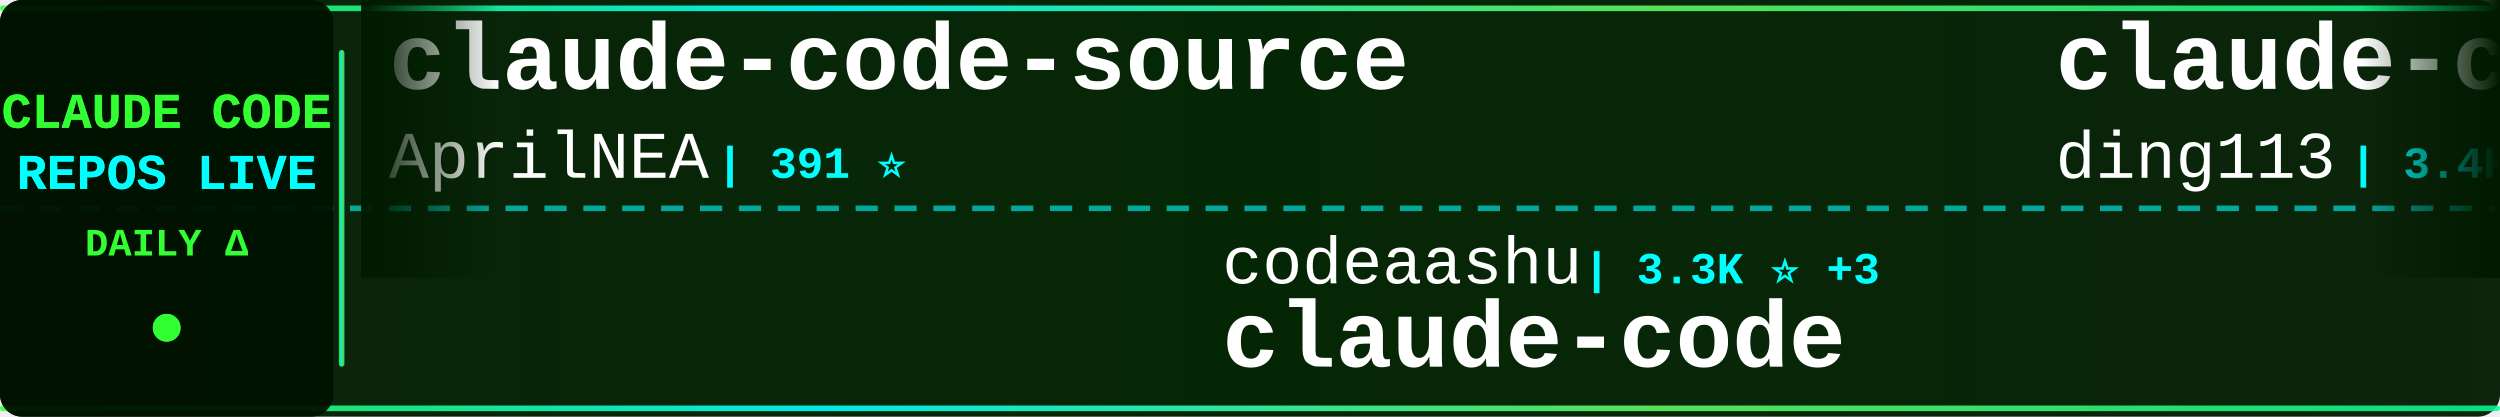
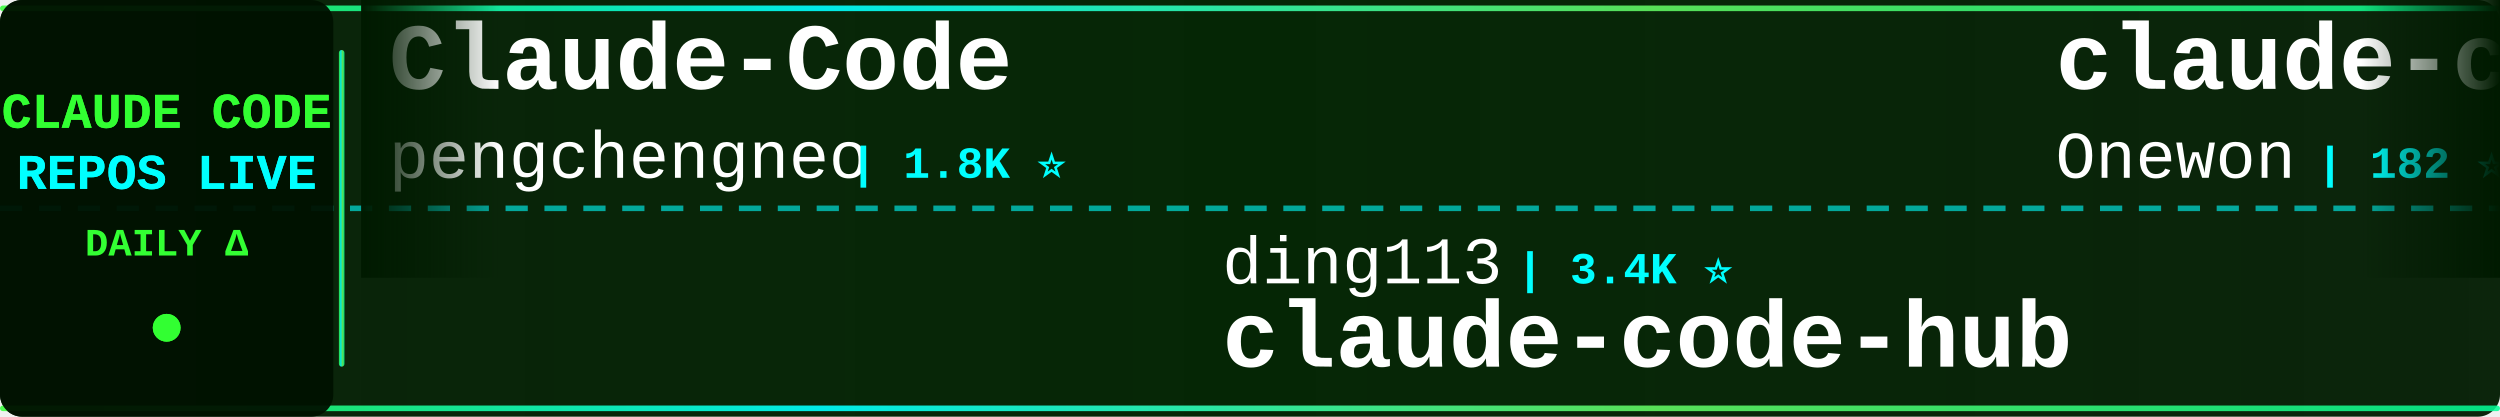
<svg xmlns="http://www.w3.org/2000/svg" width="900" height="150">
  <defs>
    <linearGradient id="tickerBg" x1="0%" y1="0%" x2="100%" y2="0%">
      <stop offset="0%" style="stop-color:#001a00;stop-opacity:0.95" />
      <stop offset="50%" style="stop-color:#002200;stop-opacity:0.98" />
      <stop offset="100%" style="stop-color:#001a00;stop-opacity:0.95" />
    </linearGradient>
    <linearGradient id="borderGrad" x1="0%" y1="0%" x2="100%" y2="0%">
      <stop offset="0%" style="stop-color:#33ff33;stop-opacity:0.85">
        <animate attributeName="stop-opacity" values="0.85;1;0.85" dur="2s" repeatCount="indefinite" />
      </stop>
      <stop offset="33%" style="stop-color:#00ffff;stop-opacity:0.9">
        <animate attributeName="stop-opacity" values="0.9;1;0.9" dur="2.2s" repeatCount="indefinite" />
      </stop>
      <stop offset="66%" style="stop-color:#66ff66;stop-opacity:0.85">
        <animate attributeName="stop-opacity" values="0.85;1;0.85" dur="1.8s" repeatCount="indefinite" />
      </stop>
      <stop offset="100%" style="stop-color:#00ff99;stop-opacity:0.85">
        <animate attributeName="stop-opacity" values="0.85;1;0.85" dur="2s" repeatCount="indefinite" />
      </stop>
    </linearGradient>
    <filter id="textGlow">
      <feGaussianBlur stdDeviation="0.1" result="coloredBlur" />
      <feMerge>
        <feMergeNode in="coloredBlur" />
        <feMergeNode in="SourceGraphic" />
      </feMerge>
    </filter>
    <filter id="metricGlow">
      <feGaussianBlur stdDeviation="0.2" result="coloredBlur" />
      <feMerge>
        <feMergeNode in="coloredBlur" />
        <feMergeNode in="SourceGraphic" />
      </feMerge>
    </filter>
    <linearGradient id="leftFade" x1="0%" y1="0%" x2="100%" y2="0%">
      <stop offset="0%" style="stop-color:#001a00;stop-opacity:1" />
      <stop offset="100%" style="stop-color:#001a00;stop-opacity:0" />
    </linearGradient>
    <linearGradient id="rightFade" x1="0%" y1="0%" x2="100%" y2="0%">
      <stop offset="0%" style="stop-color:#001a00;stop-opacity:0" />
      <stop offset="100%" style="stop-color:#001a00;stop-opacity:1" />
    </linearGradient>
  </defs>
  <rect width="900" height="150" fill="url(#tickerBg)" rx="8" />
  <rect x="0" y="2" width="900" height="2" fill="url(#borderGrad)" rx="1" />
  <rect x="0" y="146" width="900" height="2" fill="url(#borderGrad)" rx="1" />
  <line x1="0" y1="75" x2="900" y2="75" stroke="#00ffff" stroke-width="2" stroke-dasharray="8 6" opacity="0.6" />
  <rect x="0" y="0" width="120" height="150" fill="#001100" opacity="0.95" rx="8" />
  <text x="60" y="46" font-family="'Courier New', monospace" font-size="18" font-weight="bold" fill="#33ff33" text-anchor="middle" filter="url(#textGlow)">
    CLAUDE CODE
  </text>
  <text x="60" y="68" font-family="'Courier New', monospace" font-size="18" font-weight="bold" fill="#00ffff" text-anchor="middle" filter="url(#textGlow)">
    REPOS LIVE
  </text>
  <text x="60" y="92" font-family="'Courier New', monospace" font-size="14" font-weight="bold" fill="#33ff33" text-anchor="middle">
    DAILY Δ
  </text>
  <circle cx="60" cy="118" r="5" fill="#33ff33" filter="url(#metricGlow)">
    <animate attributeName="r" values="4;6;4" dur="1.5s" repeatCount="indefinite" />
    <animate attributeName="opacity" values="0.6;1;0.6" dur="1.5s" repeatCount="indefinite" />
  </circle>
  <rect x="122" y="18" width="2" height="114" fill="url(#borderGrad)" rx="1" />
  <clipPath id="tickerClip">
    <rect x="130" y="0" width="770" height="150" />
  </clipPath>
  <g clip-path="url(#tickerClip)">
    <g id="tickerItems">
      <animateTransform attributeName="transform" attributeType="XML" type="translate" from="0 0" to="-3000 0" dur="54s" repeatCount="indefinite" />
      <g transform="translate(0, 0)">
-         <text x="140" y="32" font-family="'Courier New', monospace" font-size="34" font-weight="bold" fill="#ffffff">claude-code-source</text>
-         <text x="140" y="64" font-family="'Courier New', monospace" font-size="24" font-weight="normal" fill="#ffffff" opacity="1.0">AprilNEA</text>
-         <text x="258" y="64" font-family="'Courier New', monospace" font-size="16" font-weight="bold" fill="#00ffff"> | 391 ⭐</text>
+         <text x="140" y="32" font-family="'Courier New', monospace" font-size="34" font-weight="bold" fill="#ffffff">Claude-Code</text>
+         <text x="140" y="64" font-family="'Courier New', monospace" font-size="24" font-weight="normal" fill="#ffffff" opacity="1.0">pengchengneo</text>
+         <text x="306" y="64" font-family="'Courier New', monospace" font-size="16" font-weight="bold" fill="#00ffff"> | 1.8K ⭐</text>
      </g>
      <g transform="translate(300, 0)">
-         <text x="140" y="102" font-family="'Courier New', monospace" font-size="24" font-weight="normal" fill="#ffffff" opacity="1.0">codeaashu</text>
-         <text x="270" y="102" font-family="'Courier New', monospace" font-size="16" font-weight="bold" fill="#00ffff"> | 3.3K ⭐ +3</text>
-         <text x="140" y="132" font-family="'Courier New', monospace" font-size="34" font-weight="bold" fill="#ffffff">claude-code</text>
+         <text x="140" y="102" font-family="'Courier New', monospace" font-size="24" font-weight="normal" fill="#ffffff" opacity="1.0">ding113</text>
+         <text x="246" y="102" font-family="'Courier New', monospace" font-size="16" font-weight="bold" fill="#00ffff"> | 3.4K ⭐</text>
+         <text x="140" y="132" font-family="'Courier New', monospace" font-size="34" font-weight="bold" fill="#ffffff">claude-code-hub</text>
      </g>
      <g transform="translate(600, 0)">
-         <text x="140" y="32" font-family="'Courier New', monospace" font-size="34" font-weight="bold" fill="#ffffff">claude-code-hub</text>
-         <text x="140" y="64" font-family="'Courier New', monospace" font-size="24" font-weight="normal" fill="#ffffff" opacity="1.0">ding113</text>
-         <text x="246" y="64" font-family="'Courier New', monospace" font-size="16" font-weight="bold" fill="#00ffff"> | 3.4K ⭐</text>
+         <text x="140" y="32" font-family="'Courier New', monospace" font-size="34" font-weight="bold" fill="#ffffff">claude-code</text>
+         <text x="140" y="64" font-family="'Courier New', monospace" font-size="24" font-weight="normal" fill="#ffffff" opacity="1.0">Onewon</text>
+         <text x="234" y="64" font-family="'Courier New', monospace" font-size="16" font-weight="bold" fill="#00ffff"> | 182 ⭐</text>
      </g>
      <g transform="translate(900, 0)">
-         <text x="140" y="102" font-family="'Courier New', monospace" font-size="24" font-weight="normal" fill="#ffffff" opacity="1.0">techjarves</text>
-         <text x="282" y="102" font-family="'Courier New', monospace" font-size="16" font-weight="bold" fill="#00ffff"> | 1.5K ⭐ +3</text>
-         <text x="140" y="132" font-family="'Courier New', monospace" font-size="34" font-weight="bold" fill="#ffffff">ClaudeCode-Portable</text>
+         <text x="140" y="102" font-family="'Courier New', monospace" font-size="24" font-weight="normal" fill="#ffffff" opacity="1.0">zstmfhy</text>
+         <text x="246" y="102" font-family="'Courier New', monospace" font-size="16" font-weight="bold" fill="#00ffff"> | 189 ⭐</text>
+         <text x="140" y="132" font-family="'Courier New', monospace" font-size="34" font-weight="bold" fill="#ffffff">Claude-code</text>
      </g>
      <g transform="translate(1200, 0)">
-         <text x="140" y="32" font-family="'Courier New', monospace" font-size="34" font-weight="bold" fill="#ffffff">claude-code</text>
-         <text x="140" y="64" font-family="'Courier New', monospace" font-size="24" font-weight="normal" fill="#ffffff" opacity="1.0">T-Lab-CUHKSZ</text>
-         <text x="306" y="64" font-family="'Courier New', monospace" font-size="16" font-weight="bold" fill="#00ffff"> | 329 ⭐</text>
+         <text x="140" y="32" font-family="'Courier New', monospace" font-size="34" font-weight="bold" fill="#ffffff">claude-code-engineering</text>
+         <text x="140" y="64" font-family="'Courier New', monospace" font-size="24" font-weight="normal" fill="#ffffff" opacity="1.0">huangjia2019</text>
+         <text x="306" y="64" font-family="'Courier New', monospace" font-size="16" font-weight="bold" fill="#00ffff"> | 1.1K ⭐</text>
      </g>
      <g transform="translate(1500, 0)">
-         <text x="140" y="102" font-family="'Courier New', monospace" font-size="24" font-weight="normal" fill="#ffffff" opacity="1.0">hangsman</text>
-         <text x="258" y="102" font-family="'Courier New', monospace" font-size="16" font-weight="bold" fill="#00ffff"> | 794 ⭐</text>
-         <text x="140" y="132" font-family="'Courier New', monospace" font-size="34" font-weight="bold" fill="#ffffff">claude-code-source</text>
+         <text x="140" y="102" font-family="'Courier New', monospace" font-size="24" font-weight="normal" fill="#ffffff" opacity="1.0">AICoderTudou</text>
+         <text x="306" y="102" font-family="'Courier New', monospace" font-size="16" font-weight="bold" fill="#00ffff"> | 493 ⭐</text>
+         <text x="140" y="132" font-family="'Courier New', monospace" font-size="34" font-weight="bold" fill="#ffffff">claude-code-tudou</text>
      </g>
      <g transform="translate(1800, 0)">
-         <text x="140" y="32" font-family="'Courier New', monospace" font-size="34" font-weight="bold" fill="#ffffff">claude-code</text>
-         <text x="140" y="64" font-family="'Courier New', monospace" font-size="24" font-weight="normal" fill="#ffffff" opacity="1.0">mehmoodosman</text>
-         <text x="306" y="64" font-family="'Courier New', monospace" font-size="16" font-weight="bold" fill="#00ffff"> | 174 ⭐</text>
+         <text x="140" y="32" font-family="'Courier New', monospace" font-size="34" font-weight="bold" fill="#ffffff">oh-my-claudecode</text>
+         <text x="140" y="64" font-family="'Courier New', monospace" font-size="24" font-weight="normal" fill="#ffffff" opacity="1.0">Yeachan-Heo</text>
+         <text x="294" y="64" font-family="'Courier New', monospace" font-size="16" font-weight="bold" fill="#00ffff"> | 39.2K ⭐ +3</text>
      </g>
      <g transform="translate(2100, 0)">
-         <text x="140" y="102" font-family="'Courier New', monospace" font-size="24" font-weight="normal" fill="#ffffff" opacity="1.0">luyao618</text>
-         <text x="258" y="102" font-family="'Courier New', monospace" font-size="16" font-weight="bold" fill="#00ffff"> | 1.7K ⭐</text>
-         <text x="140" y="132" font-family="'Courier New', monospace" font-size="34" font-weight="bold" fill="#ffffff">Claude-Code-Source-Study</text>
+         <text x="140" y="102" font-family="'Courier New', monospace" font-size="24" font-weight="normal" fill="#ffffff" opacity="1.0">https-deeplearning-ai</text>
+         <text x="414" y="102" font-family="'Courier New', monospace" font-size="16" font-weight="bold" fill="#00ffff"> | 549 ⭐</text>
+         <text x="140" y="132" font-family="'Courier New', monospace" font-size="34" font-weight="bold" fill="#ffffff">sc-claude-code-files</text>
      </g>
      <g transform="translate(2400, 0)">
-         <text x="140" y="32" font-family="'Courier New', monospace" font-size="34" font-weight="bold" fill="#ffffff">claude-code-webui</text>
-         <text x="140" y="64" font-family="'Courier New', monospace" font-size="24" font-weight="normal" fill="#ffffff" opacity="1.0">sugyan</text>
-         <text x="234" y="64" font-family="'Courier New', monospace" font-size="16" font-weight="bold" fill="#00ffff"> | 1.1K ⭐</text>
+         <text x="140" y="32" font-family="'Courier New', monospace" font-size="34" font-weight="bold" fill="#ffffff">collection-claude-code-s...</text>
+         <text x="140" y="64" font-family="'Courier New', monospace" font-size="24" font-weight="normal" fill="#ffffff" opacity="1.0">chauncygu</text>
+         <text x="270" y="64" font-family="'Courier New', monospace" font-size="16" font-weight="bold" fill="#00ffff"> | 2.8K ⭐</text>
      </g>
      <g transform="translate(2700, 0)">
-         <text x="140" y="102" font-family="'Courier New', monospace" font-size="24" font-weight="normal" fill="#ffffff" opacity="1.0">tanbiralam</text>
-         <text x="282" y="102" font-family="'Courier New', monospace" font-size="16" font-weight="bold" fill="#00ffff"> | 2.3K ⭐</text>
-         <text x="140" y="132" font-family="'Courier New', monospace" font-size="34" font-weight="bold" fill="#ffffff">claude-code</text>
+         <text x="140" y="102" font-family="'Courier New', monospace" font-size="24" font-weight="normal" fill="#ffffff" opacity="1.0">1rgs</text>
+         <text x="210" y="102" font-family="'Courier New', monospace" font-size="16" font-weight="bold" fill="#00ffff"> | 3.7K ⭐</text>
+         <text x="140" y="132" font-family="'Courier New', monospace" font-size="34" font-weight="bold" fill="#ffffff">claude-code-proxy</text>
      </g>
      <g transform="translate(3000, 0)">
-         <text x="140" y="32" font-family="'Courier New', monospace" font-size="34" font-weight="bold" fill="#ffffff">claude-code-source</text>
-         <text x="140" y="64" font-family="'Courier New', monospace" font-size="24" font-weight="normal" fill="#ffffff" opacity="1.0">AprilNEA</text>
-         <text x="258" y="64" font-family="'Courier New', monospace" font-size="16" font-weight="bold" fill="#00ffff"> | 391 ⭐</text>
+         <text x="140" y="32" font-family="'Courier New', monospace" font-size="34" font-weight="bold" fill="#ffffff">Claude-Code</text>
+         <text x="140" y="64" font-family="'Courier New', monospace" font-size="24" font-weight="normal" fill="#ffffff" opacity="1.0">pengchengneo</text>
+         <text x="306" y="64" font-family="'Courier New', monospace" font-size="16" font-weight="bold" fill="#00ffff"> | 1.8K ⭐</text>
      </g>
      <g transform="translate(3300, 0)">
-         <text x="140" y="102" font-family="'Courier New', monospace" font-size="24" font-weight="normal" fill="#ffffff" opacity="1.0">codeaashu</text>
-         <text x="270" y="102" font-family="'Courier New', monospace" font-size="16" font-weight="bold" fill="#00ffff"> | 3.3K ⭐ +3</text>
-         <text x="140" y="132" font-family="'Courier New', monospace" font-size="34" font-weight="bold" fill="#ffffff">claude-code</text>
+         <text x="140" y="102" font-family="'Courier New', monospace" font-size="24" font-weight="normal" fill="#ffffff" opacity="1.0">ding113</text>
+         <text x="246" y="102" font-family="'Courier New', monospace" font-size="16" font-weight="bold" fill="#00ffff"> | 3.4K ⭐</text>
+         <text x="140" y="132" font-family="'Courier New', monospace" font-size="34" font-weight="bold" fill="#ffffff">claude-code-hub</text>
      </g>
      <g transform="translate(3600, 0)">
-         <text x="140" y="32" font-family="'Courier New', monospace" font-size="34" font-weight="bold" fill="#ffffff">claude-code-hub</text>
-         <text x="140" y="64" font-family="'Courier New', monospace" font-size="24" font-weight="normal" fill="#ffffff" opacity="1.0">ding113</text>
-         <text x="246" y="64" font-family="'Courier New', monospace" font-size="16" font-weight="bold" fill="#00ffff"> | 3.4K ⭐</text>
+         <text x="140" y="32" font-family="'Courier New', monospace" font-size="34" font-weight="bold" fill="#ffffff">claude-code</text>
+         <text x="140" y="64" font-family="'Courier New', monospace" font-size="24" font-weight="normal" fill="#ffffff" opacity="1.0">Onewon</text>
+         <text x="234" y="64" font-family="'Courier New', monospace" font-size="16" font-weight="bold" fill="#00ffff"> | 182 ⭐</text>
      </g>
      <g transform="translate(3900, 0)">
-         <text x="140" y="102" font-family="'Courier New', monospace" font-size="24" font-weight="normal" fill="#ffffff" opacity="1.0">techjarves</text>
-         <text x="282" y="102" font-family="'Courier New', monospace" font-size="16" font-weight="bold" fill="#00ffff"> | 1.5K ⭐ +3</text>
-         <text x="140" y="132" font-family="'Courier New', monospace" font-size="34" font-weight="bold" fill="#ffffff">ClaudeCode-Portable</text>
+         <text x="140" y="102" font-family="'Courier New', monospace" font-size="24" font-weight="normal" fill="#ffffff" opacity="1.0">zstmfhy</text>
+         <text x="246" y="102" font-family="'Courier New', monospace" font-size="16" font-weight="bold" fill="#00ffff"> | 189 ⭐</text>
+         <text x="140" y="132" font-family="'Courier New', monospace" font-size="34" font-weight="bold" fill="#ffffff">Claude-code</text>
      </g>
    </g>
  </g>
  <rect x="130" y="0" width="50" height="100" fill="url(#leftFade)" />
  <rect x="850" y="0" width="50" height="100" fill="url(#rightFade)" />
</svg>
